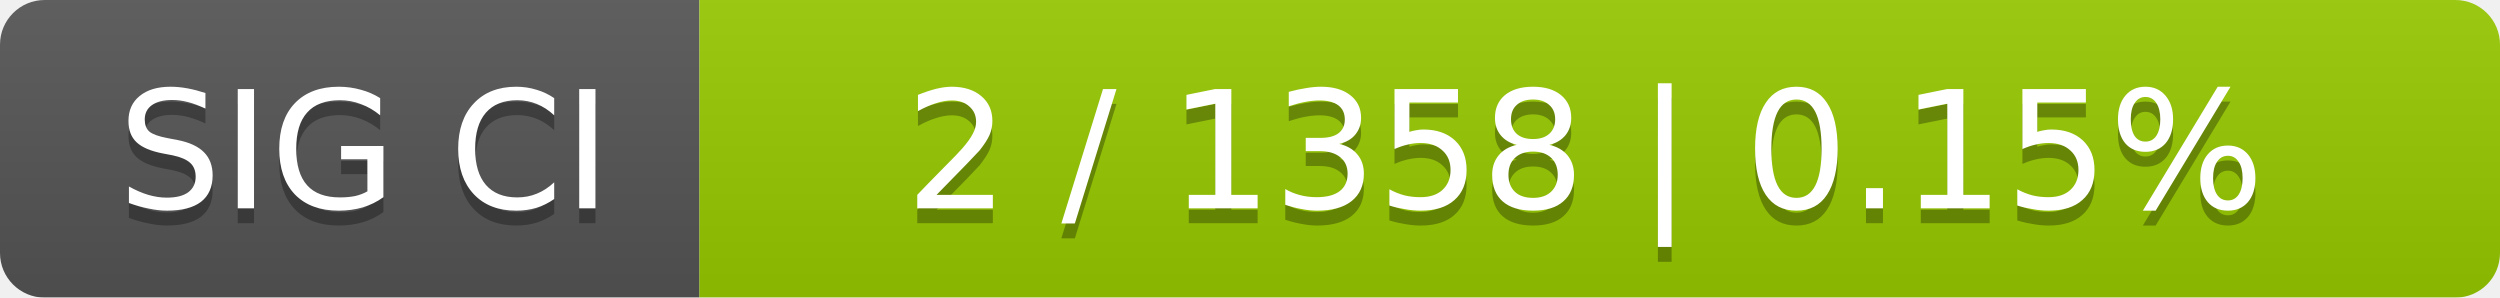
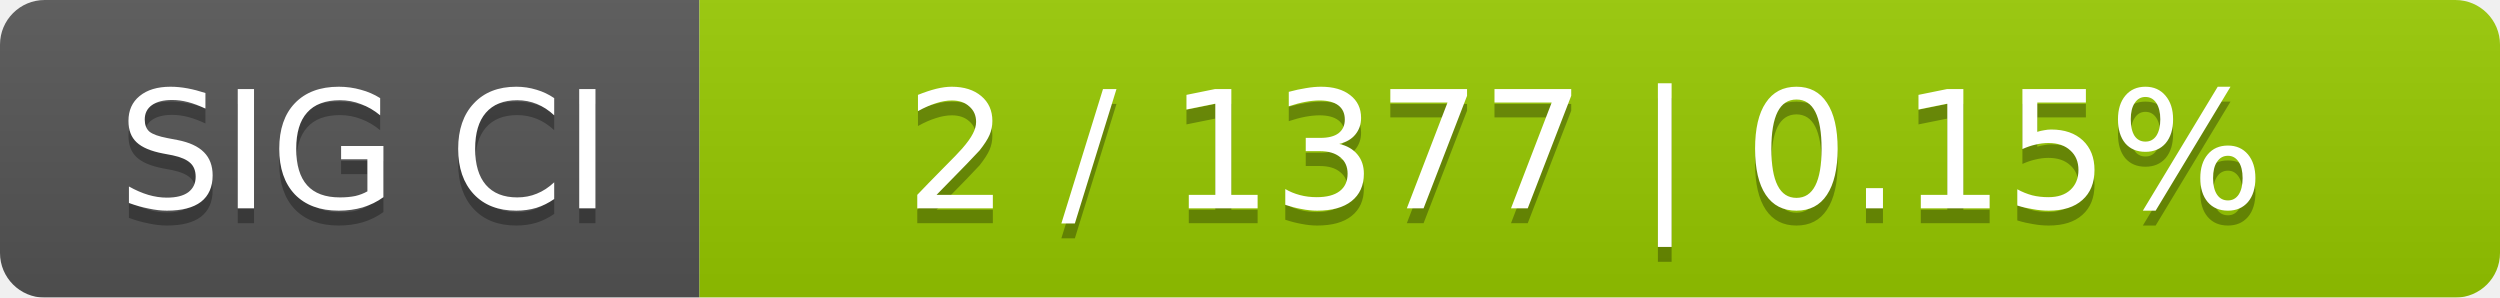
<svg xmlns="http://www.w3.org/2000/svg" width="168" height="20">
  <linearGradient id="smooth" x2="0" y2="100%">
    <stop offset="0" stop-color="#bbb" stop-opacity=".1" />
    <stop offset="1" stop-opacity=".1" />
  </linearGradient>
  <mask id="round">
    <rect width="168" height="20" rx="3" fill="#fff" />
  </mask>
  <g mask="url(#round)">
    <rect width="47" height="20" fill="#555" />
    <rect x="47" width="121" height="20" fill="#97ca00" />
    <rect width="168" height="20" fill="url(#smooth)" />
  </g>
  <g fill="#fff" text-anchor="middle" font-family="DejaVu Sans,Verdana,Geneva,sans-serif" font-size="11">
    <text x="24.5" y="15" fill="#010101" fill-opacity=".3">SIG CI</text>
    <text x="24.5" y="14">SIG CI</text>
-     <text x="106.5" y="15" fill="#010101" fill-opacity=".3">2 / 1358    |    0.15%</text>
-     <text x="106.5" y="14">2 / 1358    |    0.15%</text>
+     <text x="106.5" y="15" fill="#010101" fill-opacity=".3">2 / 1377    |    0.15%</text>
+     <text x="106.5" y="14">2 / 1377    |    0.15%</text>
  </g>
</svg>
